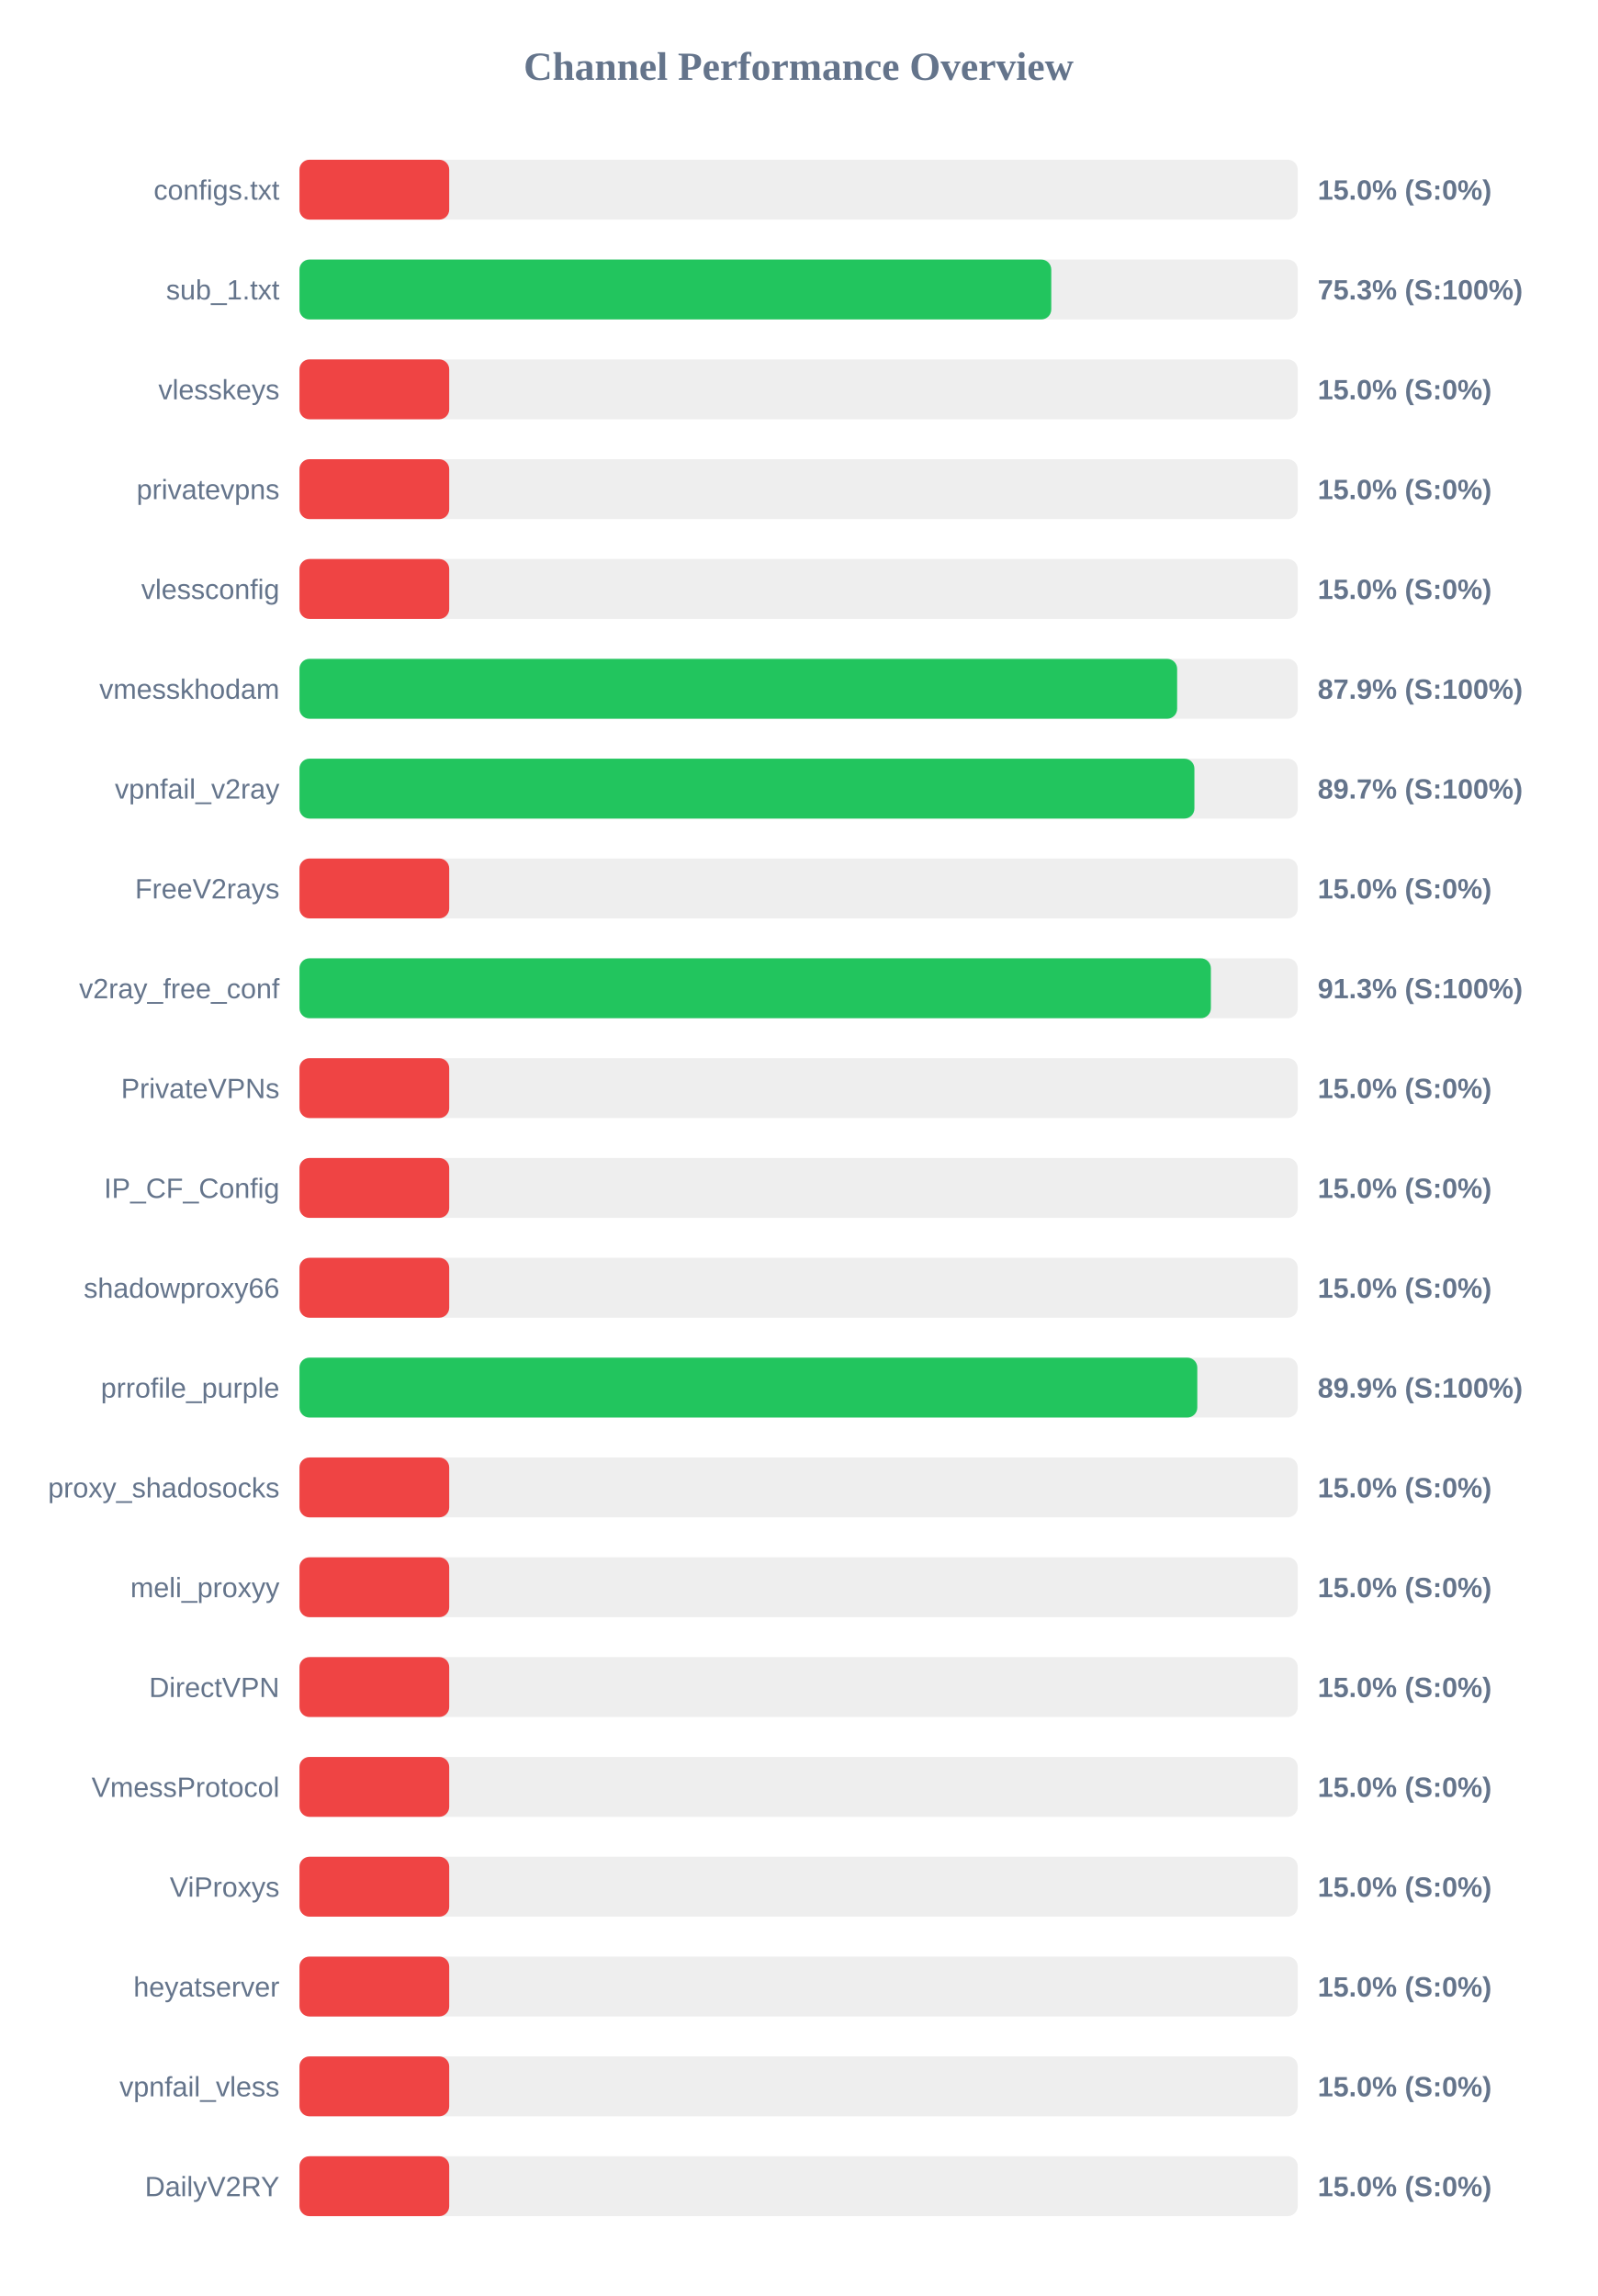
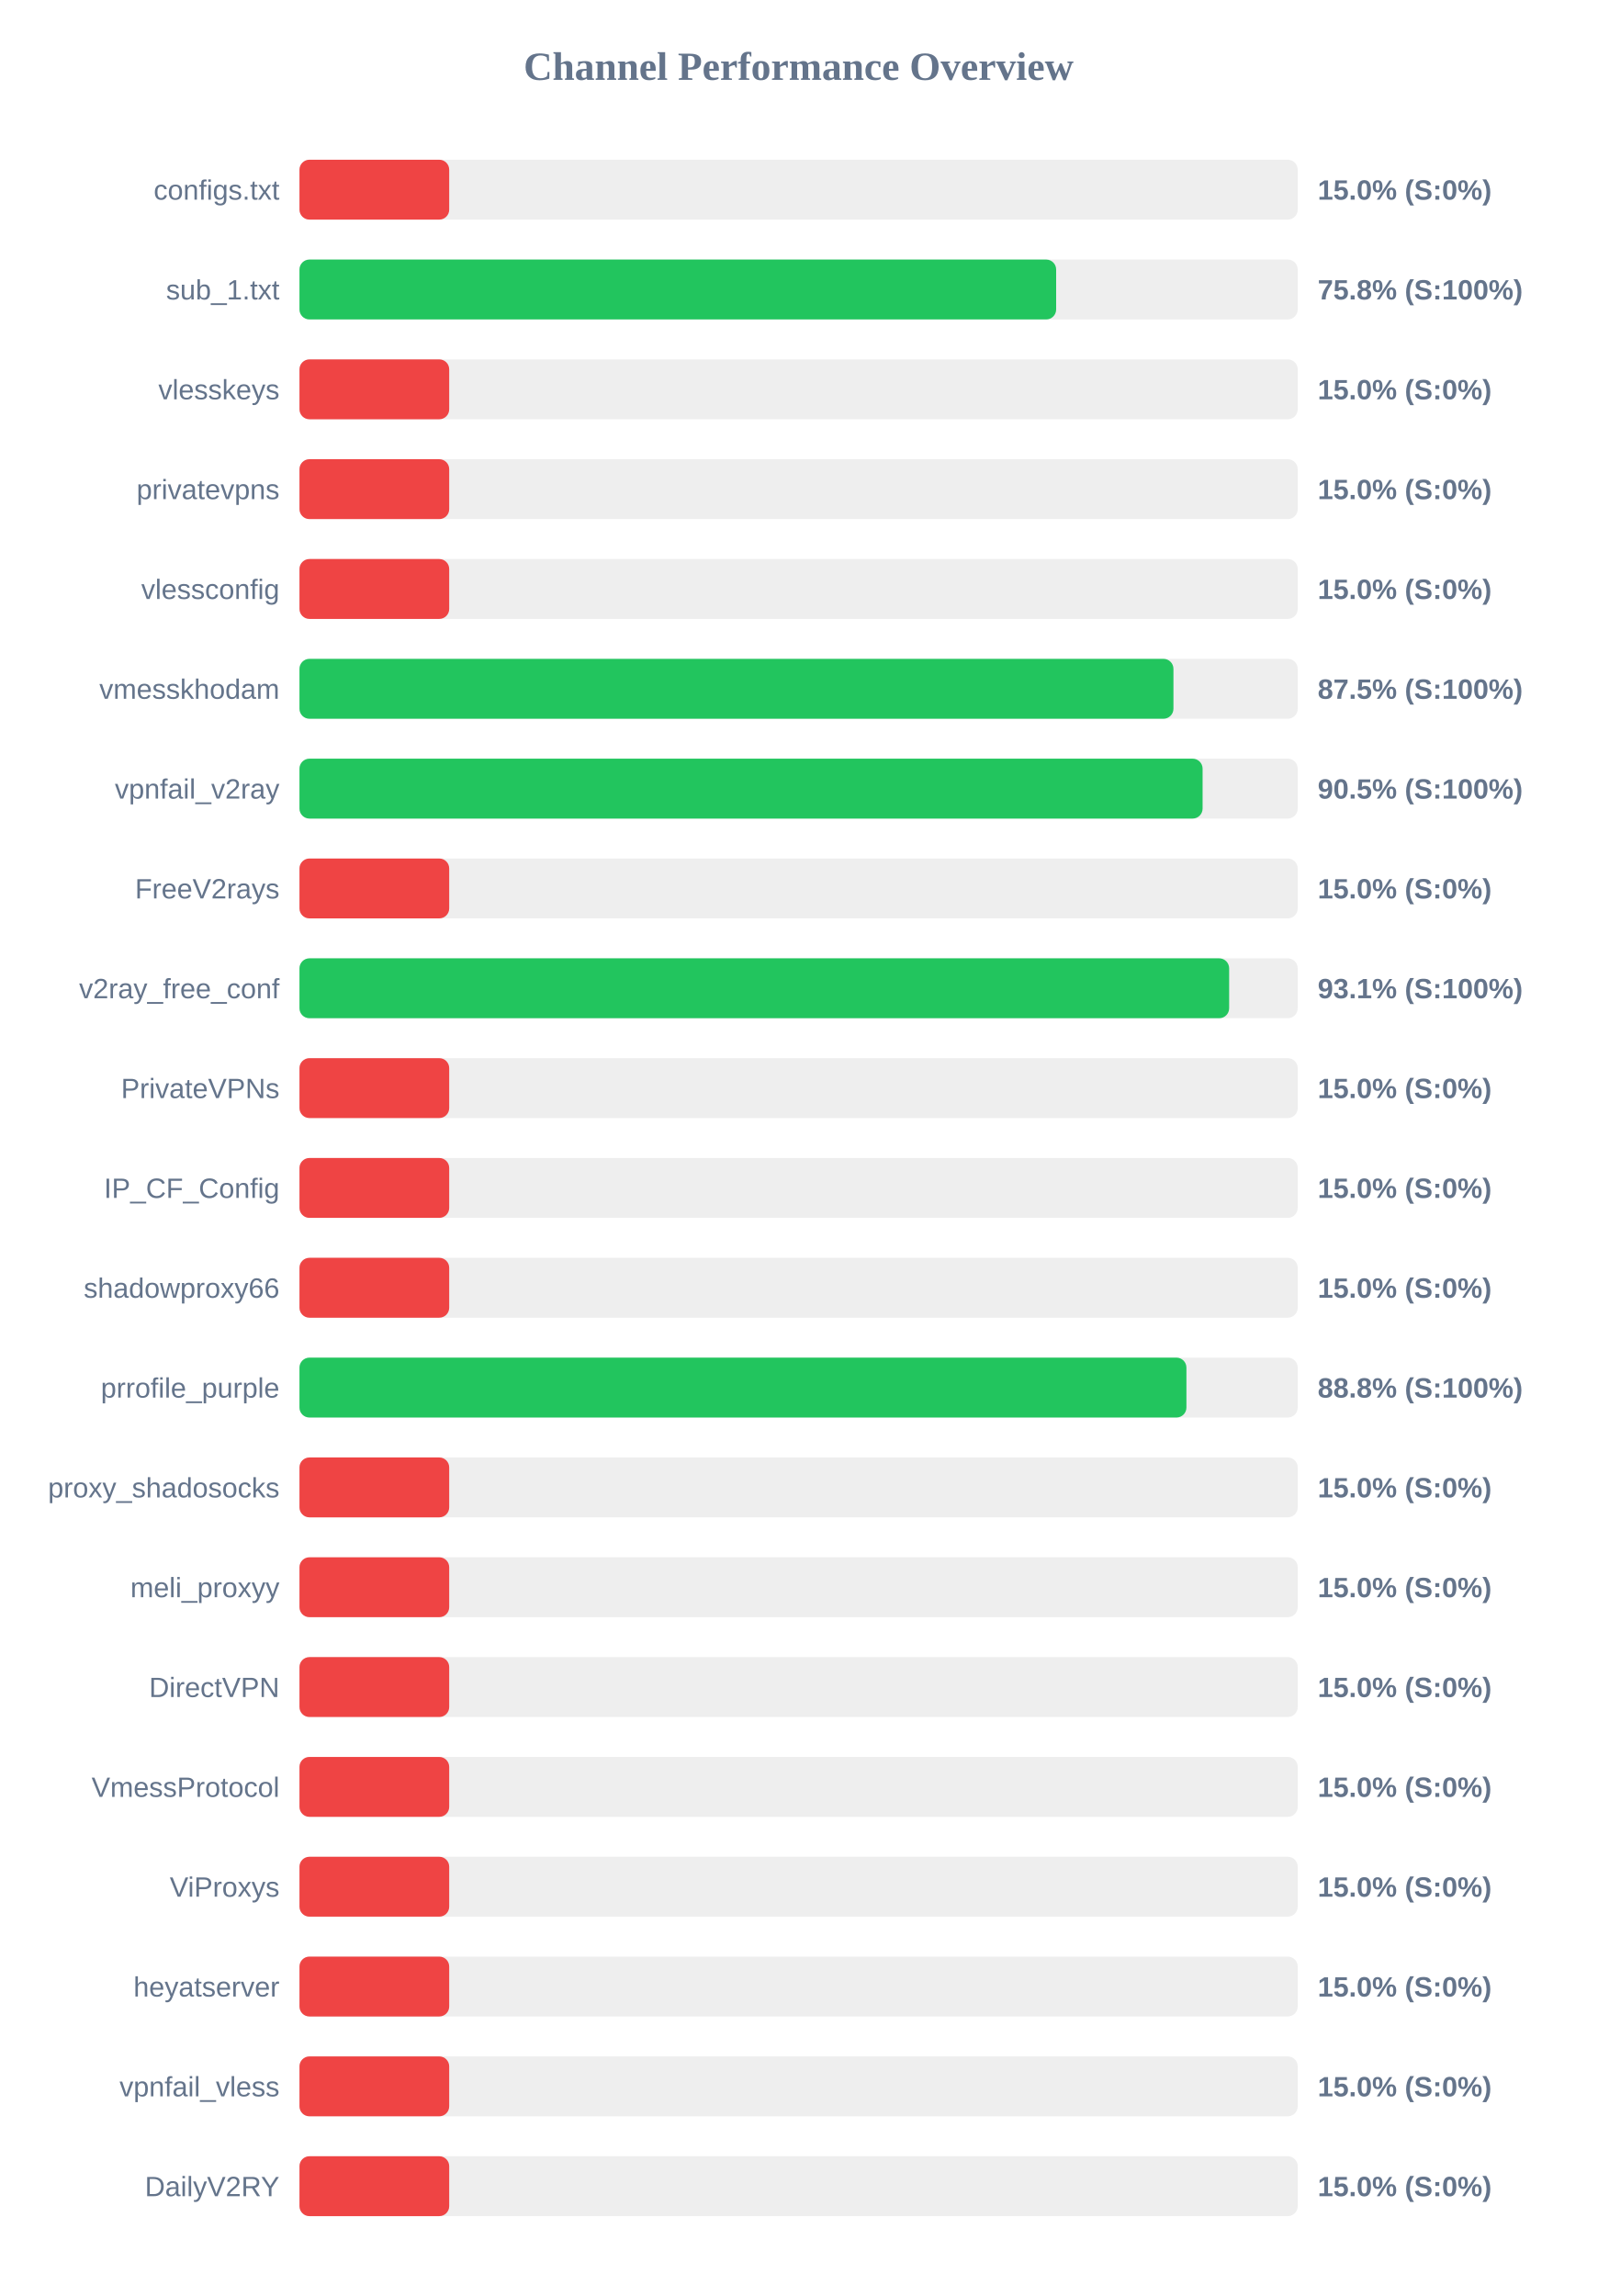
<svg xmlns="http://www.w3.org/2000/svg" width="800" height="1150" version="1.1">
  <style>
        .row { font: 14px Arial; fill: #64748b; }
        .score { font: bold 14px Arial; fill: #64748b; }
    </style>
  <text x="400" y="40" text-anchor="middle" font-size="20px" font-weight="bold" fill="#64748b">Channel Performance Overview</text>
  <rect x="150" y="80" width="500" height="30" fill="#eee" rx="5" />
  <rect x="150" y="80" width="75.0" height="30" fill="#ef4444" rx="5" />
  <text x="140" y="100" text-anchor="end" class="row">configs.txt</text>
  <text x="660" y="100" text-anchor="start" class="score">15.0% (S:0%)</text>
  <rect x="150" y="130" width="500" height="30" fill="#eee" rx="5" />
-   <rect x="150" y="130" width="376.55" height="30" fill="#22c55e" rx="5" />
+   <rect x="150" y="130" width="379.0" height="30" fill="#22c55e" rx="5" />
  <text x="140" y="150" text-anchor="end" class="row">sub_1.txt</text>
-   <text x="660" y="150" text-anchor="start" class="score">75.3% (S:100%)</text>
+   <text x="660" y="150" text-anchor="start" class="score">75.8% (S:100%)</text>
  <rect x="150" y="180" width="500" height="30" fill="#eee" rx="5" />
  <rect x="150" y="180" width="75.0" height="30" fill="#ef4444" rx="5" />
  <text x="140" y="200" text-anchor="end" class="row">vlesskeys</text>
  <text x="660" y="200" text-anchor="start" class="score">15.0% (S:0%)</text>
  <rect x="150" y="230" width="500" height="30" fill="#eee" rx="5" />
  <rect x="150" y="230" width="75.0" height="30" fill="#ef4444" rx="5" />
  <text x="140" y="250" text-anchor="end" class="row">privatevpns</text>
  <text x="660" y="250" text-anchor="start" class="score">15.0% (S:0%)</text>
  <rect x="150" y="280" width="500" height="30" fill="#eee" rx="5" />
  <rect x="150" y="280" width="75.0" height="30" fill="#ef4444" rx="5" />
  <text x="140" y="300" text-anchor="end" class="row">vlessconfig</text>
  <text x="660" y="300" text-anchor="start" class="score">15.0% (S:0%)</text>
  <rect x="150" y="330" width="500" height="30" fill="#eee" rx="5" />
-   <rect x="150" y="330" width="439.6" height="30" fill="#22c55e" rx="5" />
+   <rect x="150" y="330" width="437.75" height="30" fill="#22c55e" rx="5" />
  <text x="140" y="350" text-anchor="end" class="row">vmesskhodam</text>
-   <text x="660" y="350" text-anchor="start" class="score">87.9% (S:100%)</text>
+   <text x="660" y="350" text-anchor="start" class="score">87.5% (S:100%)</text>
  <rect x="150" y="380" width="500" height="30" fill="#eee" rx="5" />
-   <rect x="150" y="380" width="448.25" height="30" fill="#22c55e" rx="5" />
+   <rect x="150" y="380" width="452.35" height="30" fill="#22c55e" rx="5" />
  <text x="140" y="400" text-anchor="end" class="row">vpnfail_v2ray</text>
-   <text x="660" y="400" text-anchor="start" class="score">89.7% (S:100%)</text>
+   <text x="660" y="400" text-anchor="start" class="score">90.5% (S:100%)</text>
  <rect x="150" y="430" width="500" height="30" fill="#eee" rx="5" />
  <rect x="150" y="430" width="75.0" height="30" fill="#ef4444" rx="5" />
  <text x="140" y="450" text-anchor="end" class="row">FreeV2rays</text>
  <text x="660" y="450" text-anchor="start" class="score">15.0% (S:0%)</text>
  <rect x="150" y="480" width="500" height="30" fill="#eee" rx="5" />
-   <rect x="150" y="480" width="456.5" height="30" fill="#22c55e" rx="5" />
+   <rect x="150" y="480" width="465.65" height="30" fill="#22c55e" rx="5" />
  <text x="140" y="500" text-anchor="end" class="row">v2ray_free_conf</text>
-   <text x="660" y="500" text-anchor="start" class="score">91.3% (S:100%)</text>
+   <text x="660" y="500" text-anchor="start" class="score">93.1% (S:100%)</text>
  <rect x="150" y="530" width="500" height="30" fill="#eee" rx="5" />
  <rect x="150" y="530" width="75.0" height="30" fill="#ef4444" rx="5" />
  <text x="140" y="550" text-anchor="end" class="row">PrivateVPNs</text>
  <text x="660" y="550" text-anchor="start" class="score">15.0% (S:0%)</text>
  <rect x="150" y="580" width="500" height="30" fill="#eee" rx="5" />
  <rect x="150" y="580" width="75.0" height="30" fill="#ef4444" rx="5" />
  <text x="140" y="600" text-anchor="end" class="row">IP_CF_Config</text>
  <text x="660" y="600" text-anchor="start" class="score">15.0% (S:0%)</text>
  <rect x="150" y="630" width="500" height="30" fill="#eee" rx="5" />
  <rect x="150" y="630" width="75.0" height="30" fill="#ef4444" rx="5" />
  <text x="140" y="650" text-anchor="end" class="row">shadowproxy66</text>
  <text x="660" y="650" text-anchor="start" class="score">15.0% (S:0%)</text>
  <rect x="150" y="680" width="500" height="30" fill="#eee" rx="5" />
-   <rect x="150" y="680" width="449.7" height="30" fill="#22c55e" rx="5" />
+   <rect x="150" y="680" width="444.25" height="30" fill="#22c55e" rx="5" />
  <text x="140" y="700" text-anchor="end" class="row">prrofile_purple</text>
-   <text x="660" y="700" text-anchor="start" class="score">89.9% (S:100%)</text>
+   <text x="660" y="700" text-anchor="start" class="score">88.8% (S:100%)</text>
  <rect x="150" y="730" width="500" height="30" fill="#eee" rx="5" />
  <rect x="150" y="730" width="75.0" height="30" fill="#ef4444" rx="5" />
  <text x="140" y="750" text-anchor="end" class="row">proxy_shadosocks</text>
  <text x="660" y="750" text-anchor="start" class="score">15.0% (S:0%)</text>
  <rect x="150" y="780" width="500" height="30" fill="#eee" rx="5" />
  <rect x="150" y="780" width="75.0" height="30" fill="#ef4444" rx="5" />
  <text x="140" y="800" text-anchor="end" class="row">meli_proxyy</text>
  <text x="660" y="800" text-anchor="start" class="score">15.0% (S:0%)</text>
  <rect x="150" y="830" width="500" height="30" fill="#eee" rx="5" />
  <rect x="150" y="830" width="75.0" height="30" fill="#ef4444" rx="5" />
  <text x="140" y="850" text-anchor="end" class="row">DirectVPN</text>
  <text x="660" y="850" text-anchor="start" class="score">15.0% (S:0%)</text>
  <rect x="150" y="880" width="500" height="30" fill="#eee" rx="5" />
  <rect x="150" y="880" width="75.0" height="30" fill="#ef4444" rx="5" />
  <text x="140" y="900" text-anchor="end" class="row">VmessProtocol</text>
  <text x="660" y="900" text-anchor="start" class="score">15.0% (S:0%)</text>
  <rect x="150" y="930" width="500" height="30" fill="#eee" rx="5" />
  <rect x="150" y="930" width="75.0" height="30" fill="#ef4444" rx="5" />
  <text x="140" y="950" text-anchor="end" class="row">ViProxys</text>
  <text x="660" y="950" text-anchor="start" class="score">15.0% (S:0%)</text>
  <rect x="150" y="980" width="500" height="30" fill="#eee" rx="5" />
  <rect x="150" y="980" width="75.0" height="30" fill="#ef4444" rx="5" />
  <text x="140" y="1000" text-anchor="end" class="row">heyatserver</text>
  <text x="660" y="1000" text-anchor="start" class="score">15.0% (S:0%)</text>
  <rect x="150" y="1030" width="500" height="30" fill="#eee" rx="5" />
  <rect x="150" y="1030" width="75.0" height="30" fill="#ef4444" rx="5" />
  <text x="140" y="1050" text-anchor="end" class="row">vpnfail_vless</text>
  <text x="660" y="1050" text-anchor="start" class="score">15.0% (S:0%)</text>
  <rect x="150" y="1080" width="500" height="30" fill="#eee" rx="5" />
  <rect x="150" y="1080" width="75.0" height="30" fill="#ef4444" rx="5" />
  <text x="140" y="1100" text-anchor="end" class="row">DailyV2RY</text>
  <text x="660" y="1100" text-anchor="start" class="score">15.0% (S:0%)</text>
</svg>
